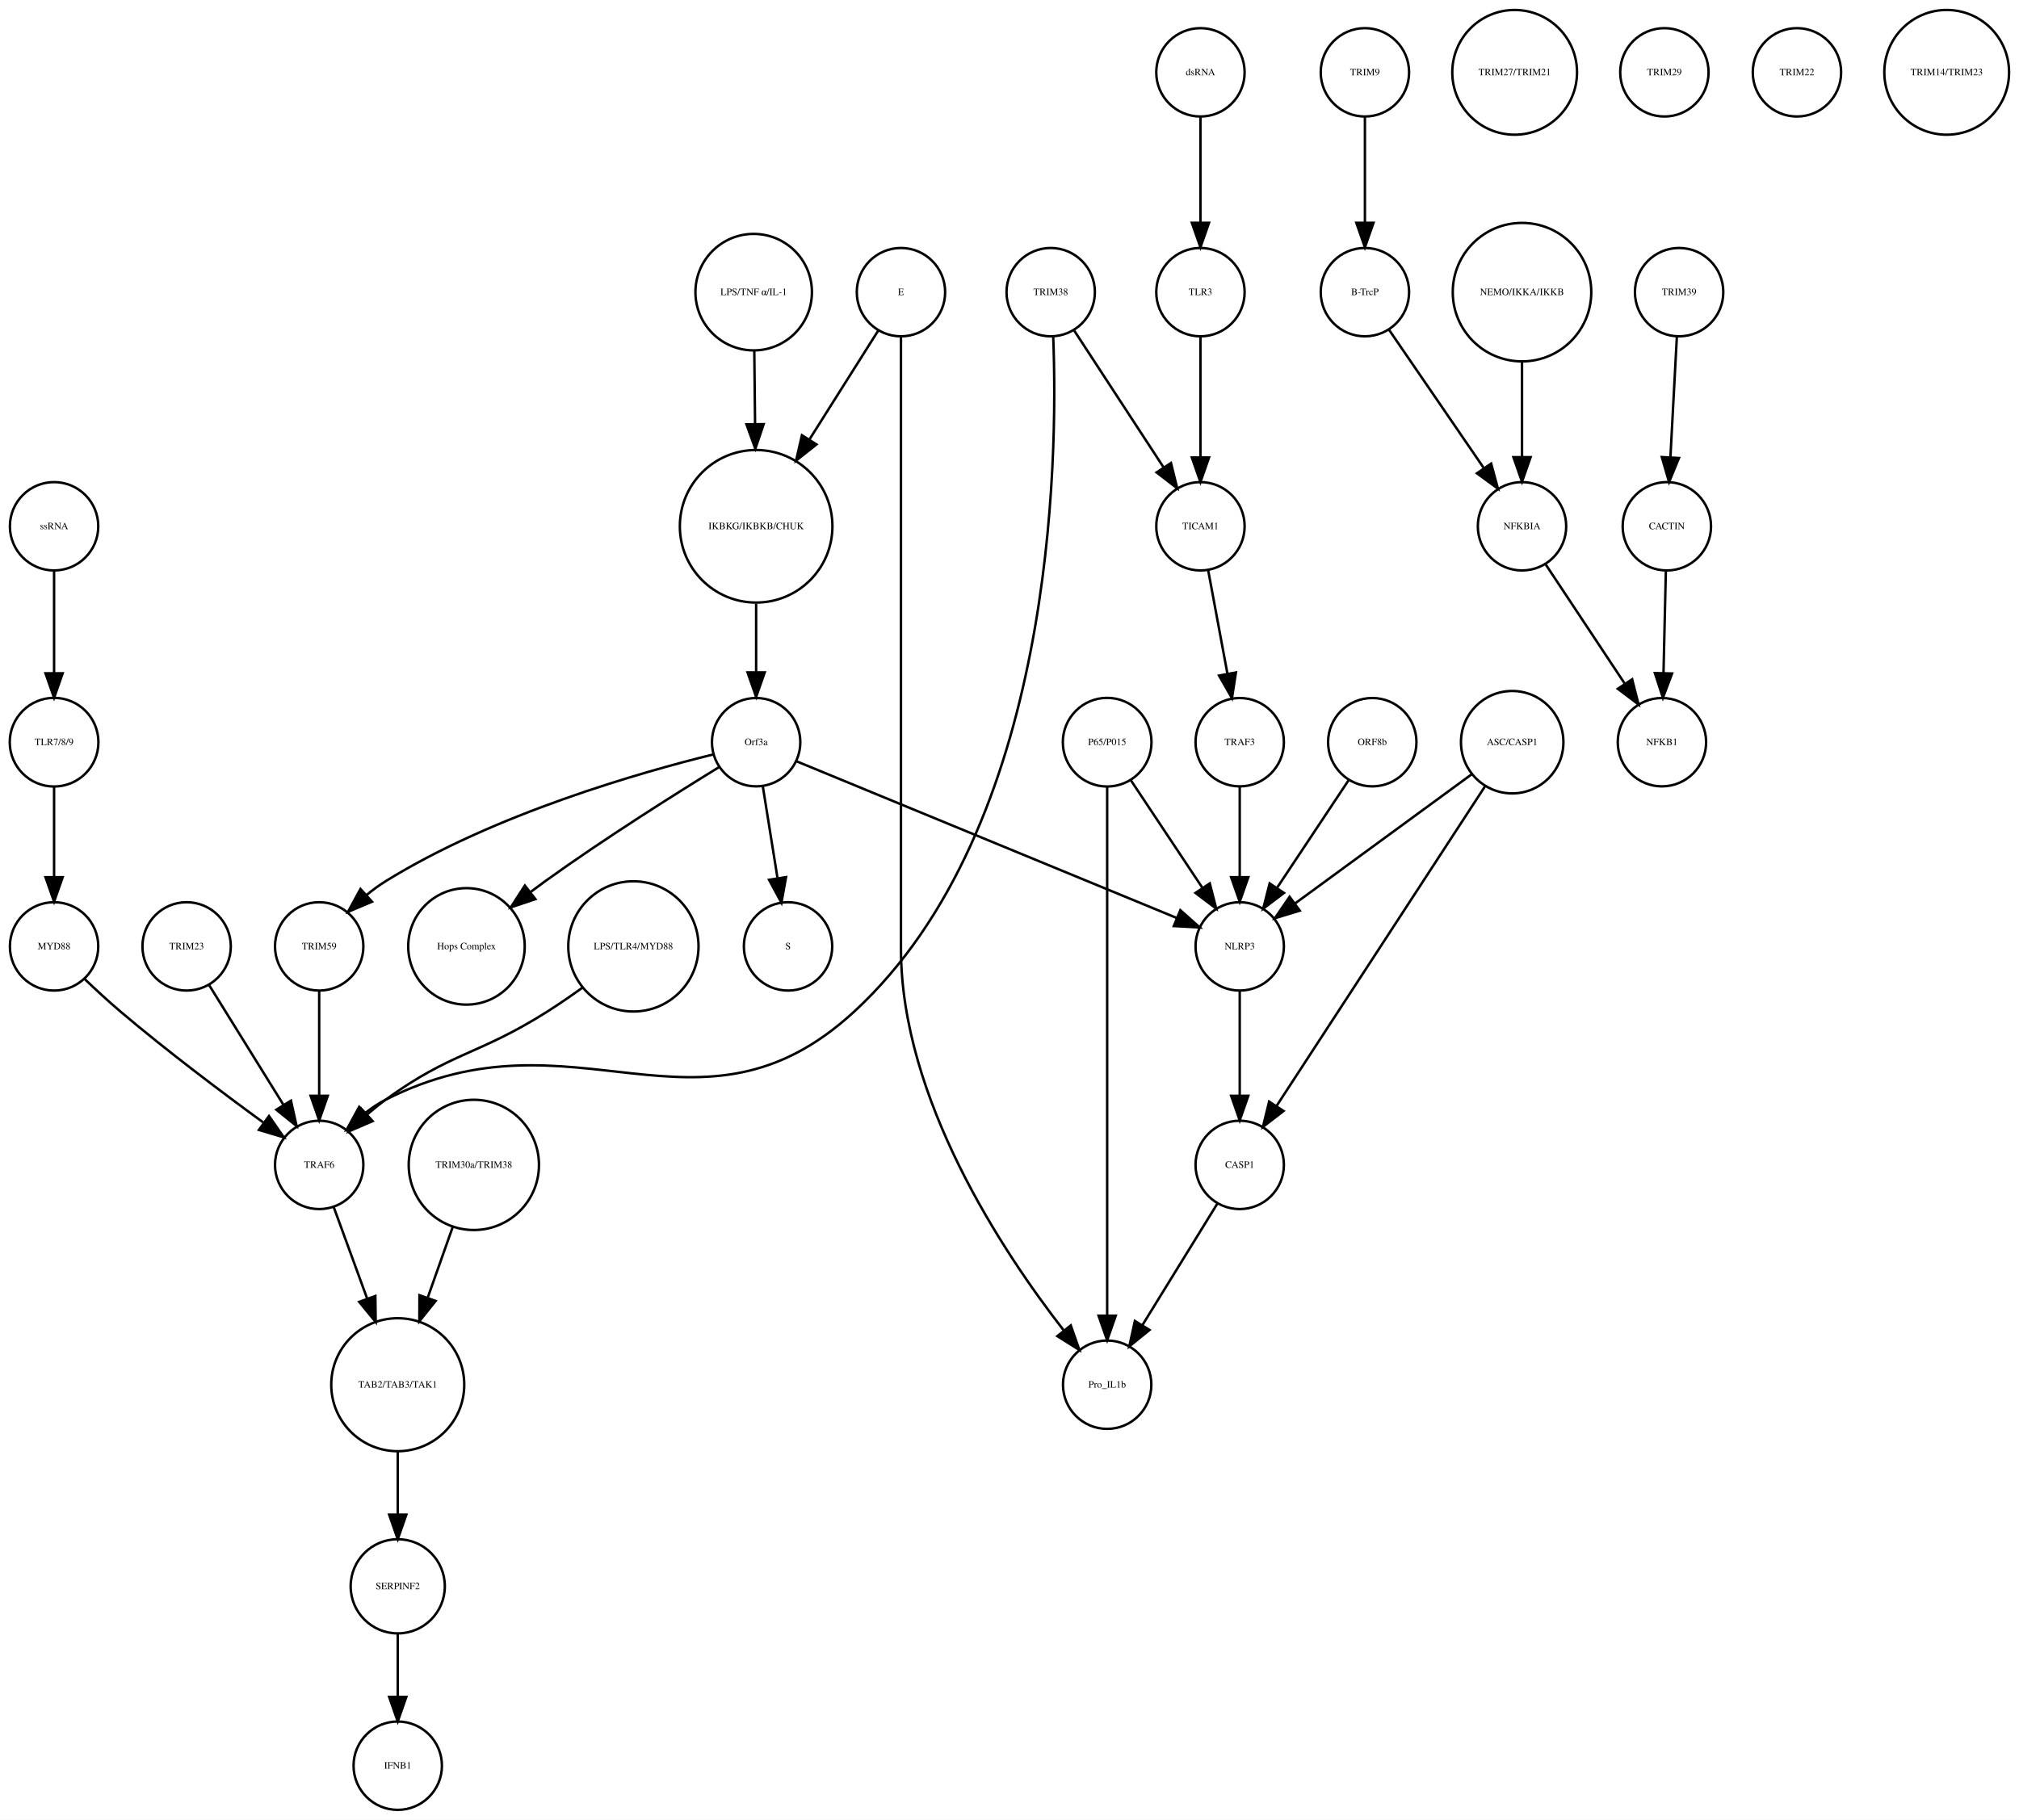
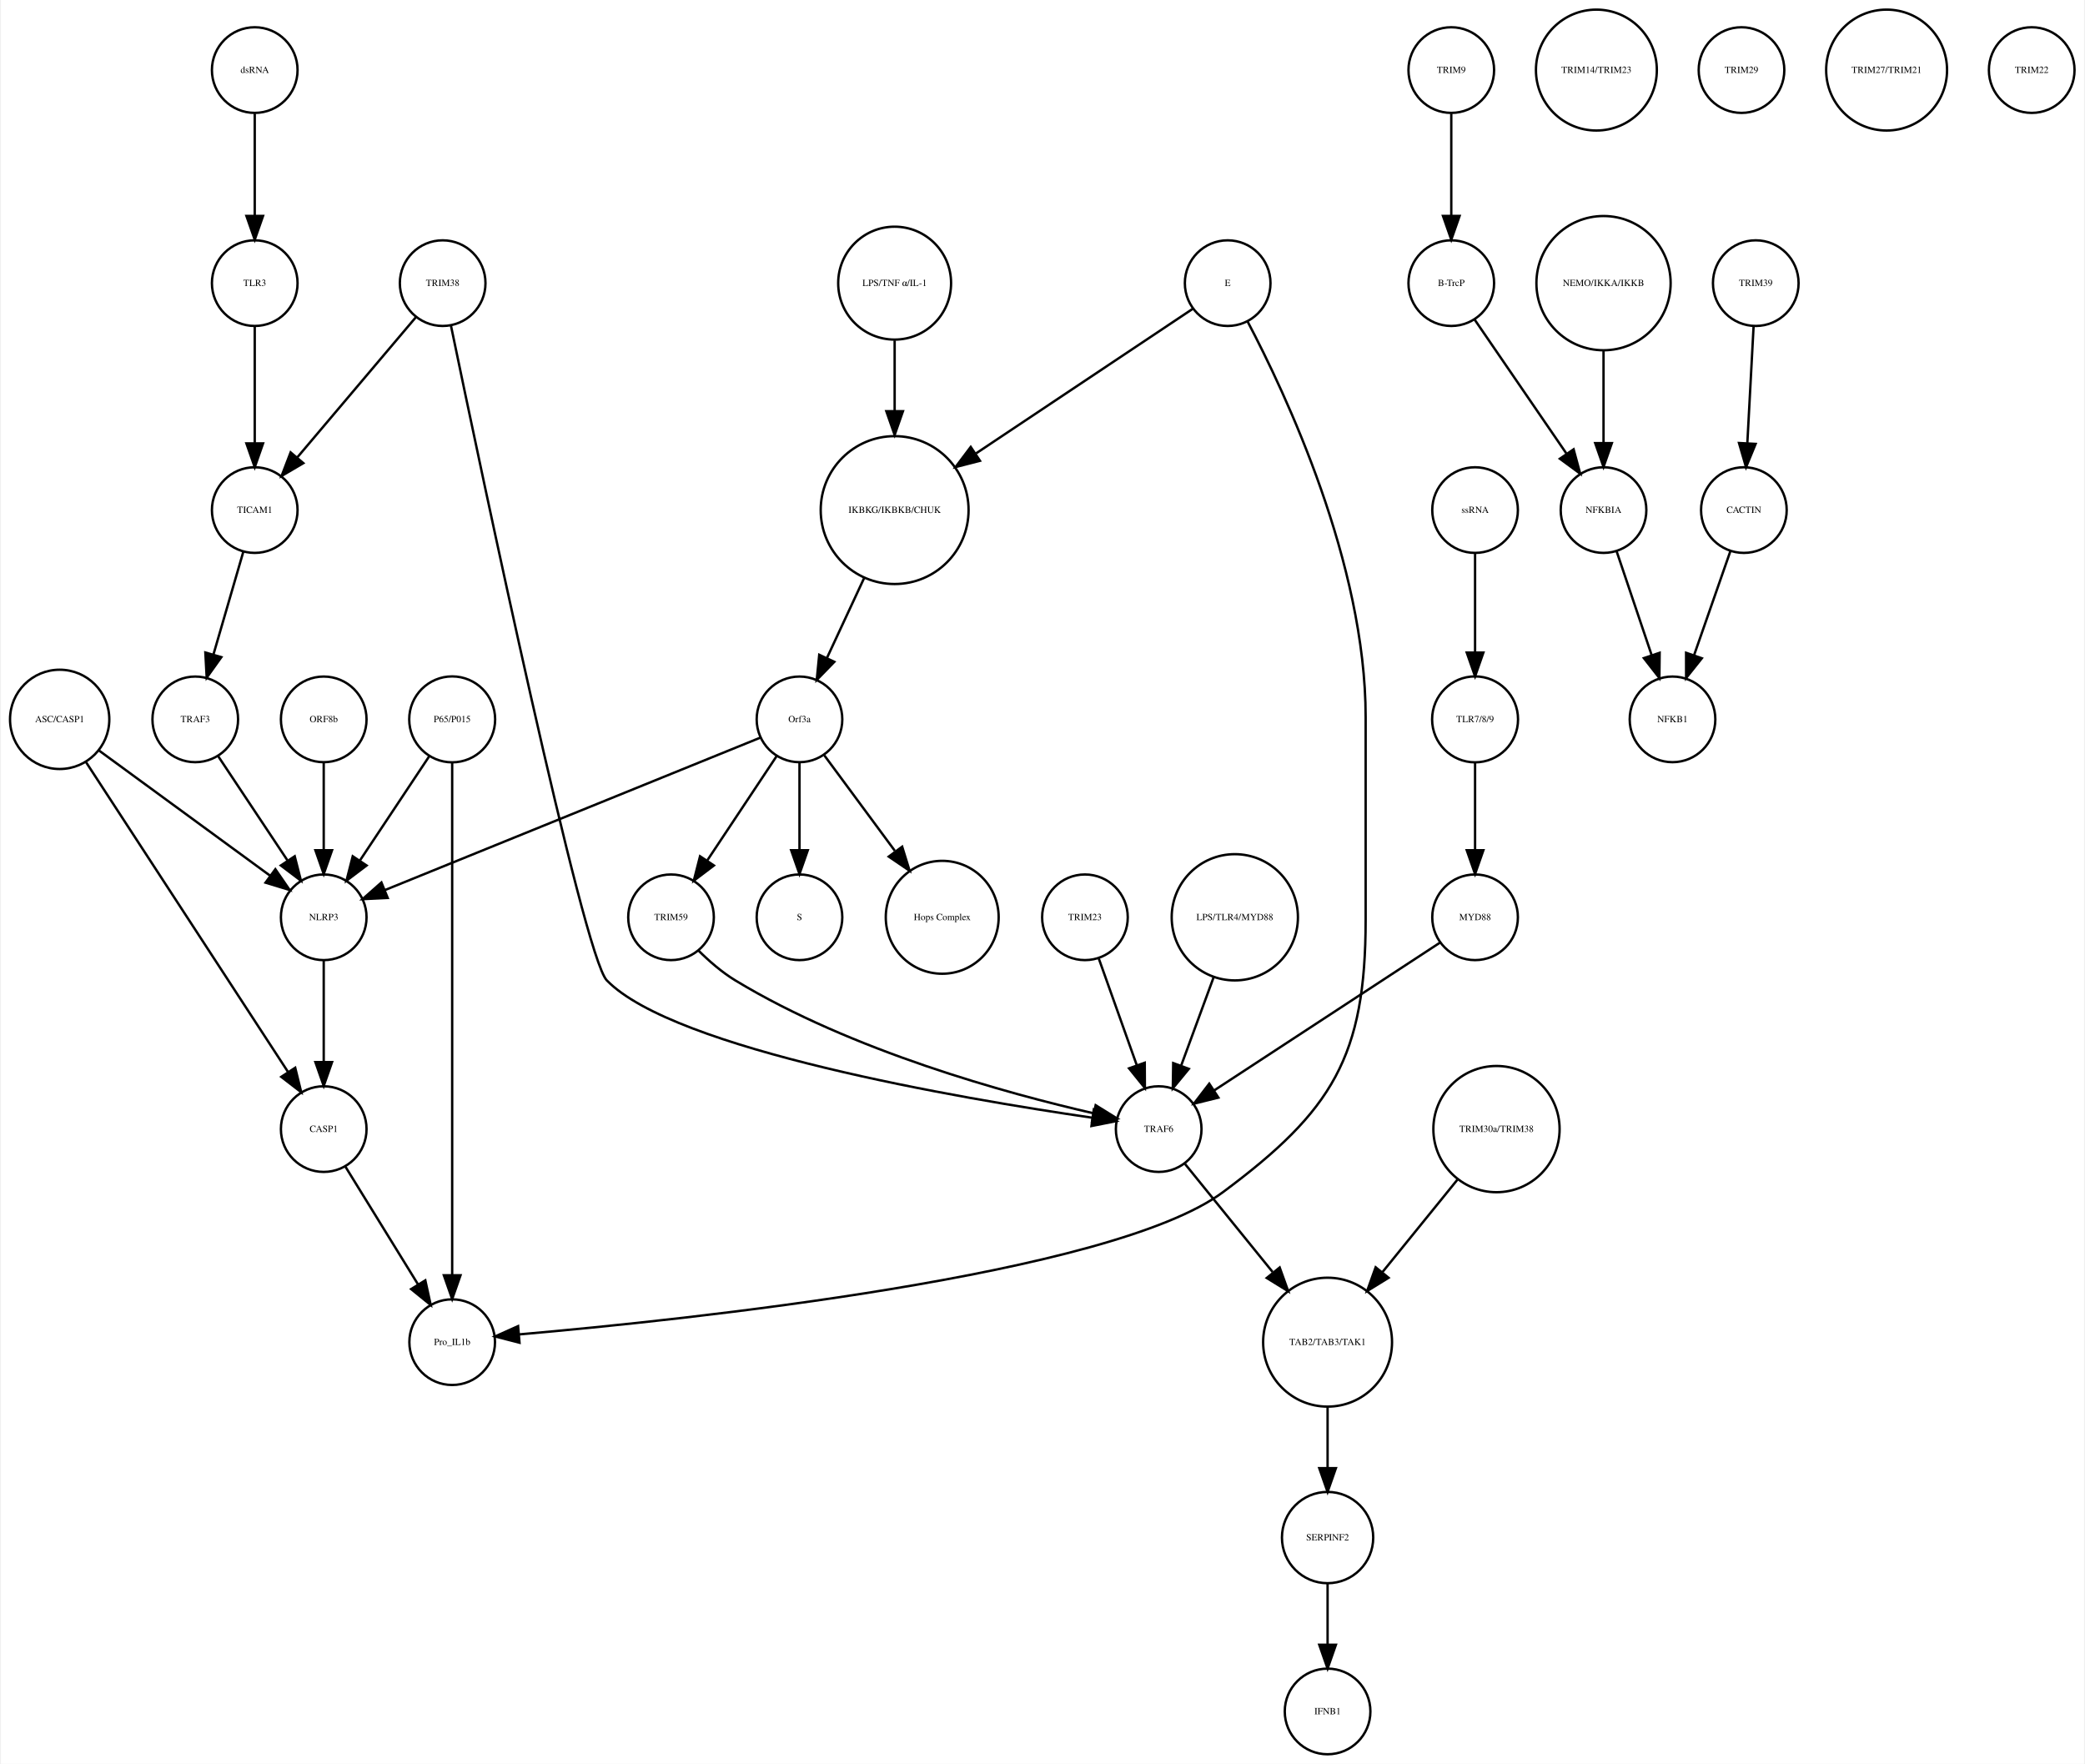
- <svg xmlns="http://www.w3.org/2000/svg" width="822pt" height="741pt" viewBox="0.00 0.00 822.49 741.41">
+ <svg xmlns="http://www.w3.org/2000/svg" width="876pt" height="741pt" viewBox="0.00 0.00 875.68 741.41">
  <g id="graph0" class="graph" transform="scale(1 1) rotate(0) translate(4 737.415)">
-     <polygon fill="white" stroke="none" points="-4,4 -4,-737.415 818.487,-737.415 818.487,4 -4,4" />
+     <polygon fill="white" stroke="none" points="-4,4 -4,-737.415 871.683,-737.415 871.683,4 -4,4" />
    <g id="node1" class="node">
-       <ellipse fill="none" stroke="black" cx="304.031" cy="-522.999" rx="31.08" ry="31.08" />
-       <text text-anchor="middle" x="304.031" y="-521.799" font-family="Times,serif" font-size="4.00">IKBKG/IKBKB/CHUK</text>
+       <ellipse fill="none" stroke="black" cx="371.683" cy="-522.999" rx="31.08" ry="31.08" />
+       <text text-anchor="middle" x="371.683" y="-521.799" font-family="Times,serif" font-size="4.00">IKBKG/IKBKB/CHUK</text>
    </g>
    <g id="node2" class="node">
-       <ellipse fill="none" stroke="black" cx="304.031" cy="-435.026" rx="18" ry="18" />
-       <text text-anchor="middle" x="304.031" y="-433.826" font-family="Times,serif" font-size="4.00">Orf3a</text>
+       <ellipse fill="none" stroke="black" cx="331.683" cy="-435.026" rx="18" ry="18" />
+       <text text-anchor="middle" x="331.683" y="-433.826" font-family="Times,serif" font-size="4.00">Orf3a</text>
    </g>
    <g id="edge1" class="edge">
-       <path fill="none" stroke="black" d="M304.031,-491.446C304.031,-482.388 304.031,-472.523 304.031,-463.661" />
-       <polygon fill="black" stroke="black" points="307.531,-463.469 304.031,-453.469 300.531,-463.469 307.531,-463.469" />
+       <path fill="none" stroke="black" d="M358.806,-494.323C353.822,-483.61 348.158,-471.437 343.3,-460.996" />
+       <polygon fill="black" stroke="black" points="346.33,-459.21 338.938,-451.62 339.983,-462.163 346.33,-459.21" />
    </g>
    <g id="node3" class="node">
-       <ellipse fill="none" stroke="black" cx="317.031" cy="-351.827" rx="18" ry="18" />
-       <text text-anchor="middle" x="317.031" y="-350.627" font-family="Times,serif" font-size="4.00">S</text>
+       <ellipse fill="none" stroke="black" cx="331.683" cy="-351.827" rx="18" ry="18" />
+       <text text-anchor="middle" x="331.683" y="-350.627" font-family="Times,serif" font-size="4.00">S</text>
    </g>
    <g id="edge2" class="edge">
-       <path fill="none" stroke="black" d="M306.725,-417.202C308.45,-406.423 310.729,-392.193 312.704,-379.853" />
-       <polygon fill="black" stroke="black" points="316.216,-380.058 314.341,-369.63 309.304,-378.951 316.216,-380.058" />
+       <path fill="none" stroke="black" d="M331.683,-416.806C331.683,-406.148 331.683,-392.23 331.683,-380.097" />
+       <polygon fill="black" stroke="black" points="335.183,-380.022 331.683,-370.022 328.183,-380.022 335.183,-380.022" />
    </g>
    <g id="node9" class="node">
-       <ellipse fill="none" stroke="black" cx="186.031" cy="-351.827" rx="23.73" ry="23.73" />
-       <text text-anchor="middle" x="186.031" y="-350.627" font-family="Times,serif" font-size="4.00">Hops Complex</text>
+       <ellipse fill="none" stroke="black" cx="391.683" cy="-351.827" rx="23.73" ry="23.73" />
+       <text text-anchor="middle" x="391.683" y="-350.627" font-family="Times,serif" font-size="4.00">Hops Complex</text>
    </g>
    <g id="edge3" class="edge">
-       <path fill="none" stroke="black" d="M288.817,-424.808C271.392,-414.105 242.14,-395.696 218.031,-378.343 216.157,-376.994 214.243,-375.577 212.329,-374.129" />
-       <polygon fill="black" stroke="black" points="214.113,-371.083 204.067,-367.717 209.821,-376.613 214.113,-371.083" />
+       <path fill="none" stroke="black" d="M342.134,-419.882C350.287,-408.85 361.85,-393.2 371.756,-379.794" />
+       <polygon fill="black" stroke="black" points="374.846,-381.502 377.974,-371.379 369.216,-377.342 374.846,-381.502" />
+     </g>
+     <g id="node18" class="node">
+       <ellipse fill="none" stroke="black" cx="131.683" cy="-351.827" rx="18" ry="18" />
+       <text text-anchor="middle" x="131.683" y="-350.627" font-family="Times,serif" font-size="4.00">NLRP3</text>
+     </g>
+     <g id="edge5" class="edge">
+       <path fill="none" stroke="black" d="M315.316,-427.381C280.583,-413.28 199.266,-380.265 157.478,-363.3" />
+       <polygon fill="black" stroke="black" points="158.577,-359.969 147.995,-359.45 155.944,-366.455 158.577,-359.969" />
+     </g>
+     <g id="node20" class="node">
+       <ellipse fill="none" stroke="black" cx="277.683" cy="-351.827" rx="18" ry="18" />
+       <text text-anchor="middle" x="277.683" y="-350.627" font-family="Times,serif" font-size="4.00">TRIM59</text>
+     </g>
+     <g id="edge4" class="edge">
+       <path fill="none" stroke="black" d="M322.029,-419.51C313.966,-407.385 302.324,-389.88 292.992,-375.847" />
+       <polygon fill="black" stroke="black" points="295.705,-373.607 287.253,-367.218 289.877,-377.483 295.705,-373.607" />
+     </g>
+     <g id="node4" class="node">
+       <ellipse fill="none" stroke="black" cx="605.683" cy="-707.959" rx="18" ry="18" />
+       <text text-anchor="middle" x="605.683" y="-706.759" font-family="Times,serif" font-size="4.00">TRIM9</text>
+     </g>
+     <g id="node5" class="node">
+       <ellipse fill="none" stroke="black" cx="605.683" cy="-618.396" rx="18" ry="18" />
+       <text text-anchor="middle" x="605.683" y="-617.196" font-family="Times,serif" font-size="4.00">B-TrcP</text>
+     </g>
+     <g id="edge6" class="edge">
+       <path fill="none" stroke="black" d="M605.683,-689.659C605.683,-677.426 605.683,-660.775 605.683,-646.753" />
+       <polygon fill="black" stroke="black" points="609.183,-646.659 605.683,-636.659 602.183,-646.659 609.183,-646.659" />
+     </g>
+     <g id="node38" class="node">
+       <ellipse fill="none" stroke="black" cx="669.683" cy="-522.999" rx="18" ry="18" />
+       <text text-anchor="middle" x="669.683" y="-521.799" font-family="Times,serif" font-size="4.00">NFKBIA</text>
+     </g>
+     <g id="edge7" class="edge">
+       <path fill="none" stroke="black" d="M615.403,-603.211C625.647,-588.262 641.937,-564.489 654.002,-546.883" />
+       <polygon fill="black" stroke="black" points="657.106,-548.545 659.871,-538.317 651.331,-544.588 657.106,-548.545" />
+     </g>
+     <g id="node6" class="node">
+       <ellipse fill="none" stroke="black" cx="733.683" cy="-618.396" rx="18" ry="18" />
+       <text text-anchor="middle" x="733.683" y="-617.196" font-family="Times,serif" font-size="4.00">TRIM39</text>
+     </g>
+     <g id="node7" class="node">
+       <ellipse fill="none" stroke="black" cx="728.683" cy="-522.999" rx="18" ry="18" />
+       <text text-anchor="middle" x="728.683" y="-521.799" font-family="Times,serif" font-size="4.00">CACTIN</text>
+     </g>
+     <g id="edge8" class="edge">
+       <path fill="none" stroke="black" d="M732.766,-600.265C732.033,-586.573 730.991,-567.12 730.144,-551.288" />
+       <polygon fill="black" stroke="black" points="733.624,-550.819 729.594,-541.021 726.634,-551.193 733.624,-550.819" />
+     </g>
+     <g id="node8" class="node">
+       <ellipse fill="none" stroke="black" cx="698.683" cy="-435.026" rx="18" ry="18" />
+       <text text-anchor="middle" x="698.683" y="-433.826" font-family="Times,serif" font-size="4.00">NFKB1</text>
+     </g>
+     <g id="edge9" class="edge">
+       <path fill="none" stroke="black" d="M723.04,-505.828C718.751,-493.538 712.764,-476.378 707.798,-462.149" />
+       <polygon fill="black" stroke="black" points="711.002,-460.705 704.402,-452.417 704.392,-463.012 711.002,-460.705" />
+     </g>
+     <g id="node10" class="node">
+       <ellipse fill="none" stroke="black" cx="102.683" cy="-618.396" rx="18" ry="18" />
+       <text text-anchor="middle" x="102.683" y="-617.196" font-family="Times,serif" font-size="4.00">TLR3</text>
+     </g>
+     <g id="node35" class="node">
+       <ellipse fill="none" stroke="black" cx="102.683" cy="-522.999" rx="18" ry="18" />
+       <text text-anchor="middle" x="102.683" y="-521.799" font-family="Times,serif" font-size="4.00">TICAM1</text>
+     </g>
+     <g id="edge10" class="edge">
+       <path fill="none" stroke="black" d="M102.683,-600.265C102.683,-586.573 102.683,-567.12 102.683,-551.288" />
+       <polygon fill="black" stroke="black" points="106.183,-551.02 102.683,-541.021 99.183,-551.021 106.183,-551.02" />
+     </g>
+     <g id="node11" class="node">
+       <ellipse fill="none" stroke="black" cx="451.683" cy="-351.827" rx="18" ry="18" />
+       <text text-anchor="middle" x="451.683" y="-350.627" font-family="Times,serif" font-size="4.00">TRIM23</text>
+     </g>
+     <g id="node39" class="node">
+       <ellipse fill="none" stroke="black" cx="482.683" cy="-262.794" rx="18" ry="18" />
+       <text text-anchor="middle" x="482.683" y="-261.594" font-family="Times,serif" font-size="4.00">TRAF6</text>
+     </g>
+     <g id="edge11" class="edge">
+       <path fill="none" stroke="black" d="M457.514,-334.457C462.017,-321.814 468.333,-304.082 473.511,-289.544" />
+       <polygon fill="black" stroke="black" points="476.82,-290.685 476.878,-280.091 470.226,-288.337 476.82,-290.685" />
+     </g>
+     <g id="node12" class="node">
+       <ellipse fill="none" stroke="black" cx="666.683" cy="-707.959" rx="25.412" ry="25.412" />
+       <text text-anchor="middle" x="666.683" y="-706.759" font-family="Times,serif" font-size="4.00">TRIM14/TRIM23</text>
+     </g>
+     <g id="node13" class="node">
+       <ellipse fill="none" stroke="black" cx="615.683" cy="-522.999" rx="18" ry="18" />
+       <text text-anchor="middle" x="615.683" y="-521.799" font-family="Times,serif" font-size="4.00">ssRNA</text>
+     </g>
+     <g id="node32" class="node">
+       <ellipse fill="none" stroke="black" cx="615.683" cy="-435.026" rx="18.062" ry="18.062" />
+       <text text-anchor="middle" x="615.683" y="-433.826" font-family="Times,serif" font-size="4.00">TLR7/8/9</text>
+     </g>
+     <g id="edge12" class="edge">
+       <path fill="none" stroke="black" d="M615.683,-504.601C615.683,-492.754 615.683,-476.83 615.683,-463.309" />
+       <polygon fill="black" stroke="black" points="619.183,-463.105 615.683,-453.105 612.183,-463.105 619.183,-463.105" />
+     </g>
+     <g id="node14" class="node">
+       <ellipse fill="none" stroke="black" cx="553.683" cy="-173.231" rx="27.094" ry="27.094" />
+       <text text-anchor="middle" x="553.683" y="-172.031" font-family="Times,serif" font-size="4.00">TAB2/TAB3/TAK1</text>
+     </g>
+     <g id="node19" class="node">
+       <ellipse fill="none" stroke="black" cx="553.683" cy="-91.092" rx="19.184" ry="19.184" />
+       <text text-anchor="middle" x="553.683" y="-89.892" font-family="Times,serif" font-size="4.00">SERPINF2</text>
+     </g>
+     <g id="edge13" class="edge">
+       <path fill="none" stroke="black" d="M553.683,-145.99C553.683,-137.774 553.683,-128.673 553.683,-120.325" />
+       <polygon fill="black" stroke="black" points="557.183,-120.277 553.683,-110.277 550.183,-120.277 557.183,-120.277" />
+     </g>
+     <g id="node15" class="node">
+       <ellipse fill="none" stroke="black" cx="514.683" cy="-351.827" rx="26.533" ry="26.533" />
+       <text text-anchor="middle" x="514.683" y="-350.627" font-family="Times,serif" font-size="4.00">LPS/TLR4/MYD88</text>
+     </g>
+     <g id="edge14" class="edge">
+       <path fill="none" stroke="black" d="M505.769,-326.583C501.535,-315.068 496.472,-301.297 492.167,-289.59" />
+       <polygon fill="black" stroke="black" points="495.356,-288.119 488.62,-279.941 488.786,-290.535 495.356,-288.119" />
+     </g>
+     <g id="node16" class="node">
+       <ellipse fill="none" stroke="black" cx="615.683" cy="-351.827" rx="18" ry="18" />
+       <text text-anchor="middle" x="615.683" y="-350.627" font-family="Times,serif" font-size="4.00">MYD88</text>
+     </g>
+     <g id="edge15" class="edge">
+       <path fill="none" stroke="black" d="M600.941,-341.18C577.973,-326.15 533.444,-297.011 506.063,-279.094" />
+       <polygon fill="black" stroke="black" points="507.775,-276.031 497.49,-273.484 503.942,-281.888 507.775,-276.031" />
+     </g>
+     <g id="node17" class="node">
+       <ellipse fill="none" stroke="black" cx="727.683" cy="-707.959" rx="18" ry="18" />
+       <text text-anchor="middle" x="727.683" y="-706.759" font-family="Times,serif" font-size="4.00">TRIM29</text>
+     </g>
+     <g id="node27" class="node">
+       <ellipse fill="none" stroke="black" cx="131.683" cy="-262.794" rx="18" ry="18" />
+       <text text-anchor="middle" x="131.683" y="-261.594" font-family="Times,serif" font-size="4.00">CASP1</text>
+     </g>
+     <g id="edge16" class="edge">
+       <path fill="none" stroke="black" d="M131.683,-333.632C131.683,-321.473 131.683,-304.923 131.683,-290.986" />
+       <polygon fill="black" stroke="black" points="135.183,-290.953 131.683,-280.953 128.183,-290.953 135.183,-290.953" />
+     </g>
+     <g id="node34" class="node">
+       <ellipse fill="none" stroke="black" cx="553.683" cy="-18" rx="18" ry="18" />
+       <text text-anchor="middle" x="553.683" y="-16.8" font-family="Times,serif" font-size="4.00">IFNB1</text>
+     </g>
+     <g id="edge17" class="edge">
+       <path fill="none" stroke="black" d="M553.683,-71.784C553.683,-64.031 553.683,-54.836 553.683,-46.309" />
+       <polygon fill="black" stroke="black" points="557.183,-46.025 553.683,-36.026 550.183,-46.026 557.183,-46.025" />
+     </g>
+     <g id="edge18" class="edge">
+       <path fill="none" stroke="black" d="M289.132,-337.937C293.628,-333.464 299.057,-328.721 304.683,-325.31 353.671,-295.615 418.979,-277.752 455.323,-269.435" />
+       <polygon fill="black" stroke="black" points="456.189,-272.828 465.195,-267.249 454.675,-265.994 456.189,-272.828" />
+     </g>
+     <g id="node21" class="node">
+       <ellipse fill="none" stroke="black" cx="185.683" cy="-435.026" rx="18.062" ry="18.062" />
+       <text text-anchor="middle" x="185.683" y="-433.826" font-family="Times,serif" font-size="4.00">P65/P015</text>
+     </g>
+     <g id="edge20" class="edge">
+       <path fill="none" stroke="black" d="M176.029,-419.51C167.966,-407.385 156.324,-389.88 146.992,-375.847" />
+       <polygon fill="black" stroke="black" points="149.705,-373.607 141.253,-367.218 143.877,-377.483 149.705,-373.607" />
+     </g>
+     <g id="node22" class="node">
+       <ellipse fill="none" stroke="black" cx="185.683" cy="-173.231" rx="18" ry="18" />
+       <text text-anchor="middle" x="185.683" y="-172.031" font-family="Times,serif" font-size="4.00">Pro_IL1b</text>
+     </g>
+     <g id="edge19" class="edge">
+       <path fill="none" stroke="black" d="M185.683,-416.98C185.683,-372.941 185.683,-255.078 185.683,-201.461" />
+       <polygon fill="black" stroke="black" points="189.183,-201.339 185.683,-191.339 182.183,-201.339 189.183,-201.339" />
    </g>
    <g id="node23" class="node">
-       <ellipse fill="none" stroke="black" cx="126.031" cy="-351.827" rx="18" ry="18" />
-       <text text-anchor="middle" x="126.031" y="-350.627" font-family="Times,serif" font-size="4.00">TRIM59</text>
-     </g>
-     <g id="edge4" class="edge">
-       <path fill="none" stroke="black" d="M286.712,-430.074C257.537,-422.902 197.432,-405.886 153.031,-378.343 150.462,-376.75 147.929,-374.884 145.504,-372.9" />
-       <polygon fill="black" stroke="black" points="147.549,-370.03 137.785,-365.917 142.853,-375.221 147.549,-370.03" />
+       <ellipse fill="none" stroke="black" cx="20.683" cy="-435.026" rx="20.867" ry="20.867" />
+       <text text-anchor="middle" x="20.683" y="-433.826" font-family="Times,serif" font-size="4.00">ASC/CASP1</text>
+     </g>
+     <g id="edge22" class="edge">
+       <path fill="none" stroke="black" d="M37.061,-422.045C56.142,-408.087 87.776,-384.946 109.161,-369.303" />
+       <polygon fill="black" stroke="black" points="111.352,-372.036 117.356,-363.307 107.219,-366.387 111.352,-372.036" />
+     </g>
+     <g id="edge21" class="edge">
+       <path fill="none" stroke="black" d="M31.528,-417.394C51.459,-386.828 93.943,-321.672 116.645,-286.856" />
+       <polygon fill="black" stroke="black" points="119.697,-288.584 122.227,-278.295 113.834,-284.76 119.697,-288.584" />
+     </g>
+     <g id="node24" class="node">
+       <ellipse fill="none" stroke="black" cx="788.683" cy="-707.959" rx="25.412" ry="25.412" />
+       <text text-anchor="middle" x="788.683" y="-706.759" font-family="Times,serif" font-size="4.00">TRIM27/TRIM21</text>
+     </g>
+     <g id="node25" class="node">
+       <ellipse fill="none" stroke="black" cx="669.683" cy="-618.396" rx="28.215" ry="28.215" />
+       <text text-anchor="middle" x="669.683" y="-617.196" font-family="Times,serif" font-size="4.00">NEMO/IKKA/IKKB</text>
+     </g>
+     <g id="edge23" class="edge">
+       <path fill="none" stroke="black" d="M669.683,-590.13C669.683,-577.887 669.683,-563.475 669.683,-551.235" />
+       <polygon fill="black" stroke="black" points="673.183,-551.147 669.683,-541.147 666.183,-551.147 673.183,-551.147" />
+     </g>
+     <g id="node26" class="node">
+       <ellipse fill="none" stroke="black" cx="849.683" cy="-707.959" rx="18" ry="18" />
+       <text text-anchor="middle" x="849.683" y="-706.759" font-family="Times,serif" font-size="4.00">TRIM22</text>
+     </g>
+     <g id="edge24" class="edge">
+       <path fill="none" stroke="black" d="M140.843,-246.94C149.194,-233.398 161.667,-213.174 171.339,-197.49" />
+       <polygon fill="black" stroke="black" points="174.388,-199.214 176.658,-188.865 168.43,-195.54 174.388,-199.214" />
+     </g>
+     <g id="node28" class="node">
+       <ellipse fill="none" stroke="black" cx="371.683" cy="-618.396" rx="23.73" ry="23.73" />
+       <text text-anchor="middle" x="371.683" y="-617.196" font-family="Times,serif" font-size="4.00">LPS/TNF α/IL-1</text>
+     </g>
+     <g id="edge25" class="edge">
+       <path fill="none" stroke="black" d="M371.683,-594.309C371.683,-585.408 371.683,-574.955 371.683,-564.87" />
+       <polygon fill="black" stroke="black" points="375.183,-564.574 371.683,-554.574 368.183,-564.574 375.183,-564.574" />
+     </g>
+     <g id="node29" class="node">
+       <ellipse fill="none" stroke="black" cx="511.683" cy="-618.396" rx="18" ry="18" />
+       <text text-anchor="middle" x="511.683" y="-617.196" font-family="Times,serif" font-size="4.00">E</text>
+     </g>
+     <g id="edge27" class="edge">
+       <path fill="none" stroke="black" d="M496.965,-607.577C475.524,-593.273 435.086,-566.296 405.943,-546.854" />
+       <polygon fill="black" stroke="black" points="407.555,-543.723 397.294,-541.085 403.671,-549.546 407.555,-543.723" />
+     </g>
+     <g id="edge26" class="edge">
+       <path fill="none" stroke="black" d="M519.993,-602.39C536.03,-571.981 569.683,-500.491 569.683,-436.026 569.683,-436.026 569.683,-436.026 569.683,-350.827 569.683,-293.355 555.824,-270.542 509.683,-236.277 462.655,-201.354 283.915,-182.626 213.978,-176.509" />
+       <polygon fill="black" stroke="black" points="213.986,-172.998 203.725,-175.636 213.391,-179.972 213.986,-172.998" />
+     </g>
+     <g id="node30" class="node">
+       <ellipse fill="none" stroke="black" cx="131.683" cy="-435.026" rx="18" ry="18" />
+       <text text-anchor="middle" x="131.683" y="-433.826" font-family="Times,serif" font-size="4.00">ORF8b</text>
+     </g>
+     <g id="edge28" class="edge">
+       <path fill="none" stroke="black" d="M131.683,-416.806C131.683,-406.148 131.683,-392.23 131.683,-380.097" />
+       <polygon fill="black" stroke="black" points="135.183,-380.022 131.683,-370.022 128.183,-380.022 135.183,-380.022" />
+     </g>
+     <g id="node31" class="node">
+       <ellipse fill="none" stroke="black" cx="624.683" cy="-262.794" rx="26.533" ry="26.533" />
+       <text text-anchor="middle" x="624.683" y="-261.594" font-family="Times,serif" font-size="4.00">TRIM30a/TRIM38</text>
+     </g>
+     <g id="edge29" class="edge">
+       <path fill="none" stroke="black" d="M608.216,-241.485C598.874,-229.964 587.035,-215.363 576.777,-202.713" />
+       <polygon fill="black" stroke="black" points="579.324,-200.296 570.307,-194.733 573.886,-204.705 579.324,-200.296" />
+     </g>
+     <g id="edge30" class="edge">
+       <path fill="none" stroke="black" d="M615.683,-416.806C615.683,-406.148 615.683,-392.23 615.683,-380.097" />
+       <polygon fill="black" stroke="black" points="619.183,-380.022 615.683,-370.022 612.183,-380.022 619.183,-380.022" />
+     </g>
+     <g id="node33" class="node">
+       <ellipse fill="none" stroke="black" cx="77.683" cy="-435.026" rx="18" ry="18" />
+       <text text-anchor="middle" x="77.683" y="-433.826" font-family="Times,serif" font-size="4.00">TRAF3</text>
+     </g>
+     <g id="edge31" class="edge">
+       <path fill="none" stroke="black" d="M87.337,-419.51C95.4,-407.385 107.042,-389.88 116.374,-375.847" />
+       <polygon fill="black" stroke="black" points="119.489,-377.483 122.112,-367.218 113.66,-373.607 119.489,-377.483" />
+     </g>
+     <g id="edge32" class="edge">
+       <path fill="none" stroke="black" d="M97.863,-505.422C94.3,-493.172 89.379,-476.249 85.289,-462.182" />
+       <polygon fill="black" stroke="black" points="88.641,-461.177 82.488,-452.552 81.92,-463.131 88.641,-461.177" />
    </g>
    <g id="node36" class="node">
-       <ellipse fill="none" stroke="black" cx="501.031" cy="-351.827" rx="18" ry="18" />
-       <text text-anchor="middle" x="501.031" y="-350.627" font-family="Times,serif" font-size="4.00">NLRP3</text>
-     </g>
-     <g id="edge5" class="edge">
-       <path fill="none" stroke="black" d="M320.488,-427.243C354.832,-413.087 434.342,-380.315 475.427,-363.38" />
-       <polygon fill="black" stroke="black" points="476.848,-366.581 484.759,-359.534 474.18,-360.109 476.848,-366.581" />
-     </g>
-     <g id="node4" class="node">
-       <ellipse fill="none" stroke="black" cx="552.031" cy="-707.959" rx="18" ry="18" />
-       <text text-anchor="middle" x="552.031" y="-706.759" font-family="Times,serif" font-size="4.00">TRIM9</text>
-     </g>
-     <g id="node5" class="node">
-       <ellipse fill="none" stroke="black" cx="552.031" cy="-618.396" rx="18" ry="18" />
-       <text text-anchor="middle" x="552.031" y="-617.196" font-family="Times,serif" font-size="4.00">B-TrcP</text>
-     </g>
-     <g id="edge6" class="edge">
-       <path fill="none" stroke="black" d="M552.031,-689.659C552.031,-677.426 552.031,-660.775 552.031,-646.753" />
-       <polygon fill="black" stroke="black" points="555.531,-646.659 552.031,-636.659 548.531,-646.659 555.531,-646.659" />
-     </g>
-     <g id="node19" class="node">
-       <ellipse fill="none" stroke="black" cx="616.031" cy="-522.999" rx="18" ry="18" />
-       <text text-anchor="middle" x="616.031" y="-521.799" font-family="Times,serif" font-size="4.00">NFKBIA</text>
-     </g>
-     <g id="edge7" class="edge">
-       <path fill="none" stroke="black" d="M561.751,-603.211C571.995,-588.262 588.285,-564.489 600.35,-546.883" />
-       <polygon fill="black" stroke="black" points="603.454,-548.545 606.22,-538.317 597.68,-544.588 603.454,-548.545" />
-     </g>
-     <g id="node6" class="node">
-       <ellipse fill="none" stroke="black" cx="680.031" cy="-618.396" rx="18" ry="18" />
-       <text text-anchor="middle" x="680.031" y="-617.196" font-family="Times,serif" font-size="4.00">TRIM39</text>
-     </g>
-     <g id="node7" class="node">
-       <ellipse fill="none" stroke="black" cx="675.031" cy="-522.999" rx="18" ry="18" />
-       <text text-anchor="middle" x="675.031" y="-521.799" font-family="Times,serif" font-size="4.00">CACTIN</text>
-     </g>
-     <g id="edge8" class="edge">
-       <path fill="none" stroke="black" d="M679.114,-600.265C678.381,-586.573 677.34,-567.12 676.492,-551.288" />
-       <polygon fill="black" stroke="black" points="679.972,-550.819 675.942,-541.021 672.982,-551.193 679.972,-550.819" />
-     </g>
-     <g id="node8" class="node">
-       <ellipse fill="none" stroke="black" cx="673.031" cy="-435.026" rx="18" ry="18" />
-       <text text-anchor="middle" x="673.031" y="-433.826" font-family="Times,serif" font-size="4.00">NFKB1</text>
-     </g>
-     <g id="edge9" class="edge">
-       <path fill="none" stroke="black" d="M674.626,-504.601C674.351,-492.754 673.98,-476.83 673.666,-463.309" />
-       <polygon fill="black" stroke="black" points="677.16,-463.021 673.429,-453.105 670.162,-463.184 677.16,-463.021" />
-     </g>
-     <g id="node10" class="node">
-       <ellipse fill="none" stroke="black" cx="501.031" cy="-435.026" rx="18" ry="18" />
-       <text text-anchor="middle" x="501.031" y="-433.826" font-family="Times,serif" font-size="4.00">TRAF3</text>
-     </g>
-     <g id="edge10" class="edge">
-       <path fill="none" stroke="black" d="M501.031,-416.806C501.031,-406.148 501.031,-392.23 501.031,-380.097" />
-       <polygon fill="black" stroke="black" points="504.531,-380.022 501.031,-370.022 497.531,-380.022 504.531,-380.022" />
-     </g>
-     <g id="node11" class="node">
-       <ellipse fill="none" stroke="black" cx="189.031" cy="-262.794" rx="26.533" ry="26.533" />
-       <text text-anchor="middle" x="189.031" y="-261.594" font-family="Times,serif" font-size="4.00">TRIM30a/TRIM38</text>
-     </g>
-     <g id="node31" class="node">
-       <ellipse fill="none" stroke="black" cx="158.031" cy="-173.231" rx="27.094" ry="27.094" />
-       <text text-anchor="middle" x="158.031" y="-172.031" font-family="Times,serif" font-size="4.00">TAB2/TAB3/TAK1</text>
-     </g>
-     <g id="edge11" class="edge">
-       <path fill="none" stroke="black" d="M180.396,-237.403C177.258,-228.539 173.65,-218.347 170.26,-208.772" />
-       <polygon fill="black" stroke="black" points="173.472,-207.358 166.836,-199.099 166.874,-209.694 173.472,-207.358" />
-     </g>
-     <g id="node12" class="node">
-       <ellipse fill="none" stroke="black" cx="555.031" cy="-435.026" rx="18" ry="18" />
-       <text text-anchor="middle" x="555.031" y="-433.826" font-family="Times,serif" font-size="4.00">ORF8b</text>
-     </g>
-     <g id="edge12" class="edge">
-       <path fill="none" stroke="black" d="M545.377,-419.51C537.314,-407.385 525.672,-389.88 516.34,-375.847" />
-       <polygon fill="black" stroke="black" points="519.054,-373.607 510.602,-367.218 513.225,-377.483 519.054,-373.607" />
-     </g>
-     <g id="node13" class="node">
-       <ellipse fill="none" stroke="black" cx="485.031" cy="-707.959" rx="18" ry="18" />
-       <text text-anchor="middle" x="485.031" y="-706.759" font-family="Times,serif" font-size="4.00">dsRNA</text>
-     </g>
-     <g id="node35" class="node">
-       <ellipse fill="none" stroke="black" cx="485.031" cy="-618.396" rx="18" ry="18" />
-       <text text-anchor="middle" x="485.031" y="-617.196" font-family="Times,serif" font-size="4.00">TLR3</text>
-     </g>
-     <g id="edge13" class="edge">
-       <path fill="none" stroke="black" d="M485.031,-689.659C485.031,-677.426 485.031,-660.775 485.031,-646.753" />
-       <polygon fill="black" stroke="black" points="488.531,-646.659 485.031,-636.659 481.531,-646.659 488.531,-646.659" />
-     </g>
-     <g id="node14" class="node">
-       <ellipse fill="none" stroke="black" cx="613.031" cy="-707.959" rx="25.412" ry="25.412" />
-       <text text-anchor="middle" x="613.031" y="-706.759" font-family="Times,serif" font-size="4.00">TRIM27/TRIM21</text>
-     </g>
-     <g id="node15" class="node">
-       <ellipse fill="none" stroke="black" cx="254.031" cy="-351.827" rx="26.533" ry="26.533" />
-       <text text-anchor="middle" x="254.031" y="-350.627" font-family="Times,serif" font-size="4.00">LPS/TLR4/MYD88</text>
-     </g>
-     <g id="node38" class="node">
-       <ellipse fill="none" stroke="black" cx="126.031" cy="-262.794" rx="18" ry="18" />
-       <text text-anchor="middle" x="126.031" y="-261.594" font-family="Times,serif" font-size="4.00">TRAF6</text>
-     </g>
-     <g id="edge14" class="edge">
-       <path fill="none" stroke="black" d="M233.242,-334.989C228.64,-331.677 223.732,-328.288 219.031,-325.31 190.805,-307.43 180.064,-308.948 153.031,-289.31 150.585,-287.534 148.13,-285.552 145.75,-283.5" />
-       <polygon fill="black" stroke="black" points="147.809,-280.638 138.077,-276.449 143.072,-285.792 147.809,-280.638" />
-     </g>
-     <g id="node16" class="node">
-       <ellipse fill="none" stroke="black" cx="18.031" cy="-435.026" rx="18.062" ry="18.062" />
-       <text text-anchor="middle" x="18.031" y="-433.826" font-family="Times,serif" font-size="4.00">TLR7/8/9</text>
-     </g>
-     <g id="node29" class="node">
-       <ellipse fill="none" stroke="black" cx="18.031" cy="-351.827" rx="18" ry="18" />
-       <text text-anchor="middle" x="18.031" y="-350.627" font-family="Times,serif" font-size="4.00">MYD88</text>
-     </g>
-     <g id="edge15" class="edge">
-       <path fill="none" stroke="black" d="M18.031,-416.806C18.031,-406.148 18.031,-392.23 18.031,-380.097" />
-       <polygon fill="black" stroke="black" points="21.531,-380.022 18.031,-370.022 14.531,-380.022 21.531,-380.022" />
-     </g>
-     <g id="node17" class="node">
-       <ellipse fill="none" stroke="black" cx="447.031" cy="-435.026" rx="18.062" ry="18.062" />
-       <text text-anchor="middle" x="447.031" y="-433.826" font-family="Times,serif" font-size="4.00">P65/P015</text>
-     </g>
-     <g id="node22" class="node">
-       <ellipse fill="none" stroke="black" cx="447.031" cy="-173.231" rx="18" ry="18" />
-       <text text-anchor="middle" x="447.031" y="-172.031" font-family="Times,serif" font-size="4.00">Pro_IL1b</text>
-     </g>
-     <g id="edge16" class="edge">
-       <path fill="none" stroke="black" d="M447.031,-416.98C447.031,-372.941 447.031,-255.078 447.031,-201.461" />
-       <polygon fill="black" stroke="black" points="450.531,-201.339 447.031,-191.339 443.531,-201.339 450.531,-201.339" />
-     </g>
-     <g id="edge17" class="edge">
-       <path fill="none" stroke="black" d="M456.685,-419.51C464.748,-407.385 476.39,-389.88 485.722,-375.847" />
-       <polygon fill="black" stroke="black" points="488.837,-377.483 491.461,-367.218 483.009,-373.607 488.837,-377.483" />
-     </g>
-     <g id="node18" class="node">
-       <ellipse fill="none" stroke="black" cx="674.031" cy="-707.959" rx="18" ry="18" />
-       <text text-anchor="middle" x="674.031" y="-706.759" font-family="Times,serif" font-size="4.00">TRIM29</text>
-     </g>
-     <g id="edge18" class="edge">
-       <path fill="none" stroke="black" d="M625.7,-507.415C634.516,-494.119 647.681,-474.262 657.89,-458.863" />
-       <polygon fill="black" stroke="black" points="660.896,-460.664 663.505,-450.395 655.062,-456.795 660.896,-460.664" />
-     </g>
-     <g id="node20" class="node">
-       <ellipse fill="none" stroke="black" cx="728.031" cy="-707.959" rx="18" ry="18" />
-       <text text-anchor="middle" x="728.031" y="-706.759" font-family="Times,serif" font-size="4.00">TRIM22</text>
-     </g>
-     <g id="node21" class="node">
-       <ellipse fill="none" stroke="black" cx="158.031" cy="-91.092" rx="19.184" ry="19.184" />
-       <text text-anchor="middle" x="158.031" y="-89.892" font-family="Times,serif" font-size="4.00">SERPINF2</text>
-     </g>
-     <g id="node34" class="node">
-       <ellipse fill="none" stroke="black" cx="158.031" cy="-18" rx="18" ry="18" />
-       <text text-anchor="middle" x="158.031" y="-16.8" font-family="Times,serif" font-size="4.00">IFNB1</text>
-     </g>
-     <g id="edge19" class="edge">
-       <path fill="none" stroke="black" d="M158.031,-71.784C158.031,-64.031 158.031,-54.836 158.031,-46.309" />
-       <polygon fill="black" stroke="black" points="161.531,-46.025 158.031,-36.026 154.531,-46.026 161.531,-46.025" />
-     </g>
-     <g id="edge20" class="edge">
-       <path fill="none" stroke="black" d="M126.031,-333.632C126.031,-321.473 126.031,-304.923 126.031,-290.986" />
-       <polygon fill="black" stroke="black" points="129.531,-290.953 126.031,-280.953 122.531,-290.953 129.531,-290.953" />
-     </g>
-     <g id="node24" class="node">
-       <ellipse fill="none" stroke="black" cx="616.031" cy="-618.396" rx="28.215" ry="28.215" />
-       <text text-anchor="middle" x="616.031" y="-617.196" font-family="Times,serif" font-size="4.00">NEMO/IKKA/IKKB</text>
-     </g>
-     <g id="edge21" class="edge">
-       <path fill="none" stroke="black" d="M616.031,-590.13C616.031,-577.887 616.031,-563.475 616.031,-551.235" />
-       <polygon fill="black" stroke="black" points="619.531,-551.147 616.031,-541.147 612.531,-551.147 619.531,-551.147" />
-     </g>
-     <g id="node25" class="node">
-       <ellipse fill="none" stroke="black" cx="424.031" cy="-618.396" rx="18" ry="18" />
-       <text text-anchor="middle" x="424.031" y="-617.196" font-family="Times,serif" font-size="4.00">TRIM38</text>
-     </g>
-     <g id="node30" class="node">
-       <ellipse fill="none" stroke="black" cx="485.031" cy="-522.999" rx="18" ry="18" />
-       <text text-anchor="middle" x="485.031" y="-521.799" font-family="Times,serif" font-size="4.00">TICAM1</text>
-     </g>
-     <g id="edge23" class="edge">
-       <path fill="none" stroke="black" d="M433.562,-602.802C443.321,-587.861 458.631,-564.42 470.019,-546.984" />
-       <polygon fill="black" stroke="black" points="473.029,-548.776 475.567,-538.489 467.168,-544.948 473.029,-548.776" />
-     </g>
-     <g id="edge22" class="edge">
-       <path fill="none" stroke="black" d="M425.059,-600.105C427.043,-549.464 425.396,-400.335 344.031,-325.31 280.525,-266.753 229.98,-328.565 153.031,-289.31 150.193,-287.862 147.444,-286.023 144.857,-283.997" />
-       <polygon fill="black" stroke="black" points="147.004,-281.221 137.226,-277.141 142.325,-286.428 147.004,-281.221" />
-     </g>
-     <g id="node26" class="node">
-       <ellipse fill="none" stroke="black" cx="612.031" cy="-435.026" rx="20.867" ry="20.867" />
-       <text text-anchor="middle" x="612.031" y="-433.826" font-family="Times,serif" font-size="4.00">ASC/CASP1</text>
-     </g>
-     <g id="node32" class="node">
-       <ellipse fill="none" stroke="black" cx="501.031" cy="-262.794" rx="18" ry="18" />
-       <text text-anchor="middle" x="501.031" y="-261.594" font-family="Times,serif" font-size="4.00">CASP1</text>
-     </g>
-     <g id="edge24" class="edge">
-       <path fill="none" stroke="black" d="M601.186,-417.394C581.255,-386.828 538.771,-321.672 516.069,-286.856" />
-       <polygon fill="black" stroke="black" points="518.881,-284.76 510.487,-278.295 513.017,-288.584 518.881,-284.76" />
-     </g>
-     <g id="edge25" class="edge">
-       <path fill="none" stroke="black" d="M595.653,-422.045C576.572,-408.087 544.938,-384.946 523.553,-369.303" />
-       <polygon fill="black" stroke="black" points="525.495,-366.387 515.358,-363.307 521.362,-372.036 525.495,-366.387" />
-     </g>
-     <g id="node27" class="node">
-       <ellipse fill="none" stroke="black" cx="72.031" cy="-351.827" rx="18" ry="18" />
-       <text text-anchor="middle" x="72.031" y="-350.627" font-family="Times,serif" font-size="4.00">TRIM23</text>
-     </g>
-     <g id="edge26" class="edge">
-       <path fill="none" stroke="black" d="M81.192,-336.063C89.492,-322.684 101.865,-302.743 111.512,-287.195" />
-       <polygon fill="black" stroke="black" points="114.528,-288.973 116.826,-278.63 108.58,-285.282 114.528,-288.973" />
-     </g>
-     <g id="node28" class="node">
-       <ellipse fill="none" stroke="black" cx="789.031" cy="-707.959" rx="25.412" ry="25.412" />
-       <text text-anchor="middle" x="789.031" y="-706.759" font-family="Times,serif" font-size="4.00">TRIM14/TRIM23</text>
-     </g>
-     <g id="edge27" class="edge">
-       <path fill="none" stroke="black" d="M30.41,-338.596C34.916,-334.288 40.112,-329.482 45.031,-325.31 64.008,-309.218 86.634,-292.204 103.143,-280.158" />
-       <polygon fill="black" stroke="black" points="105.579,-282.715 111.623,-274.014 101.472,-277.046 105.579,-282.715" />
-     </g>
-     <g id="edge28" class="edge">
-       <path fill="none" stroke="black" d="M488.192,-505.013C490.428,-493.003 493.47,-476.654 496.032,-462.887" />
-       <polygon fill="black" stroke="black" points="499.488,-463.448 497.877,-452.976 492.606,-462.167 499.488,-463.448" />
-     </g>
-     <g id="edge29" class="edge">
-       <path fill="none" stroke="black" d="M158.031,-145.99C158.031,-137.774 158.031,-128.673 158.031,-120.325" />
-       <polygon fill="black" stroke="black" points="161.531,-120.277 158.031,-110.277 154.531,-120.277 161.531,-120.277" />
-     </g>
-     <g id="edge30" class="edge">
-       <path fill="none" stroke="black" d="M491.871,-246.94C483.52,-233.398 471.047,-213.174 461.375,-197.49" />
-       <polygon fill="black" stroke="black" points="464.284,-195.54 456.056,-188.865 458.326,-199.214 464.284,-195.54" />
-     </g>
-     <g id="node33" class="node">
-       <ellipse fill="none" stroke="black" cx="18.031" cy="-522.999" rx="18" ry="18" />
-       <text text-anchor="middle" x="18.031" y="-521.799" font-family="Times,serif" font-size="4.00">ssRNA</text>
-     </g>
-     <g id="edge31" class="edge">
-       <path fill="none" stroke="black" d="M18.031,-504.601C18.031,-492.754 18.031,-476.83 18.031,-463.309" />
-       <polygon fill="black" stroke="black" points="21.531,-463.105 18.031,-453.105 14.531,-463.105 21.531,-463.105" />
-     </g>
-     <g id="edge32" class="edge">
-       <path fill="none" stroke="black" d="M485.031,-600.265C485.031,-586.573 485.031,-567.12 485.031,-551.288" />
-       <polygon fill="black" stroke="black" points="488.531,-551.02 485.031,-541.021 481.531,-551.021 488.531,-551.02" />
+       <ellipse fill="none" stroke="black" cx="181.683" cy="-618.396" rx="18" ry="18" />
+       <text text-anchor="middle" x="181.683" y="-617.196" font-family="Times,serif" font-size="4.00">TRIM38</text>
    </g>
    <g id="edge33" class="edge">
-       <path fill="none" stroke="black" d="M501.031,-333.632C501.031,-321.473 501.031,-304.923 501.031,-290.986" />
-       <polygon fill="black" stroke="black" points="504.531,-290.953 501.031,-280.953 497.531,-290.953 504.531,-290.953" />
+       <path fill="none" stroke="black" d="M170.364,-604.014C157.341,-588.617 135.789,-563.138 120.508,-545.072" />
+       <polygon fill="black" stroke="black" points="123.111,-542.73 113.981,-537.355 117.767,-547.251 123.111,-542.73" />
+     </g>
+     <g id="edge34" class="edge">
+       <path fill="none" stroke="black" d="M185.138,-600.672C197.707,-540.139 240.78,-335.486 250.683,-325.31 279.086,-296.124 399.373,-275.644 454.668,-267.59" />
+       <polygon fill="black" stroke="black" points="455.407,-271.02 464.814,-266.146 454.421,-264.09 455.407,-271.02" />
    </g>
    <g id="node37" class="node">
-       <ellipse fill="none" stroke="black" cx="363.031" cy="-618.396" rx="18" ry="18" />
-       <text text-anchor="middle" x="363.031" y="-617.196" font-family="Times,serif" font-size="4.00">E</text>
-     </g>
-     <g id="edge34" class="edge">
-       <path fill="none" stroke="black" d="M353.812,-602.802C346.335,-590.965 335.488,-573.795 325.826,-558.501" />
-       <polygon fill="black" stroke="black" points="328.609,-556.352 320.309,-549.767 322.691,-560.091 328.609,-556.352" />
+       <ellipse fill="none" stroke="black" cx="102.683" cy="-707.959" rx="18" ry="18" />
+       <text text-anchor="middle" x="102.683" y="-706.759" font-family="Times,serif" font-size="4.00">dsRNA</text>
    </g>
    <g id="edge35" class="edge">
-       <path fill="none" stroke="black" d="M363.031,-600.392C363.031,-568.275 363.031,-496.483 363.031,-436.026 363.031,-436.026 363.031,-436.026 363.031,-350.827 363.031,-289.692 404.592,-227.187 429.246,-195.487" />
-       <polygon fill="black" stroke="black" points="432.205,-197.39 435.703,-187.39 426.732,-193.026 432.205,-197.39" />
+       <path fill="none" stroke="black" d="M102.683,-689.659C102.683,-677.426 102.683,-660.775 102.683,-646.753" />
+       <polygon fill="black" stroke="black" points="106.183,-646.659 102.683,-636.659 99.183,-646.659 106.183,-646.659" />
    </g>
    <g id="edge36" class="edge">
-       <path fill="none" stroke="black" d="M131.901,-245.733C135.725,-235.268 140.862,-221.213 145.568,-208.333" />
-       <polygon fill="black" stroke="black" points="148.91,-209.387 149.055,-198.793 142.335,-206.984 148.91,-209.387" />
-     </g>
-     <g id="node39" class="node">
-       <ellipse fill="none" stroke="black" cx="303.031" cy="-618.396" rx="23.73" ry="23.73" />
-       <text text-anchor="middle" x="303.031" y="-617.196" font-family="Times,serif" font-size="4.00">LPS/TNF α/IL-1</text>
+       <path fill="none" stroke="black" d="M675.138,-505.828C679.283,-493.538 685.071,-476.378 689.871,-462.149" />
+       <polygon fill="black" stroke="black" points="693.274,-463.011 693.154,-452.417 686.641,-460.774 693.274,-463.011" />
    </g>
    <g id="edge37" class="edge">
-       <path fill="none" stroke="black" d="M303.278,-594.309C303.374,-585.408 303.486,-574.955 303.594,-564.87" />
-       <polygon fill="black" stroke="black" points="307.096,-564.611 303.704,-554.574 300.097,-564.536 307.096,-564.611" />
+       <path fill="none" stroke="black" d="M493.777,-248.112C503.583,-236.018 518.205,-217.985 530.548,-202.762" />
+       <polygon fill="black" stroke="black" points="533.547,-204.622 537.126,-194.65 528.109,-200.213 533.547,-204.622" />
    </g>
  </g>
</svg>
